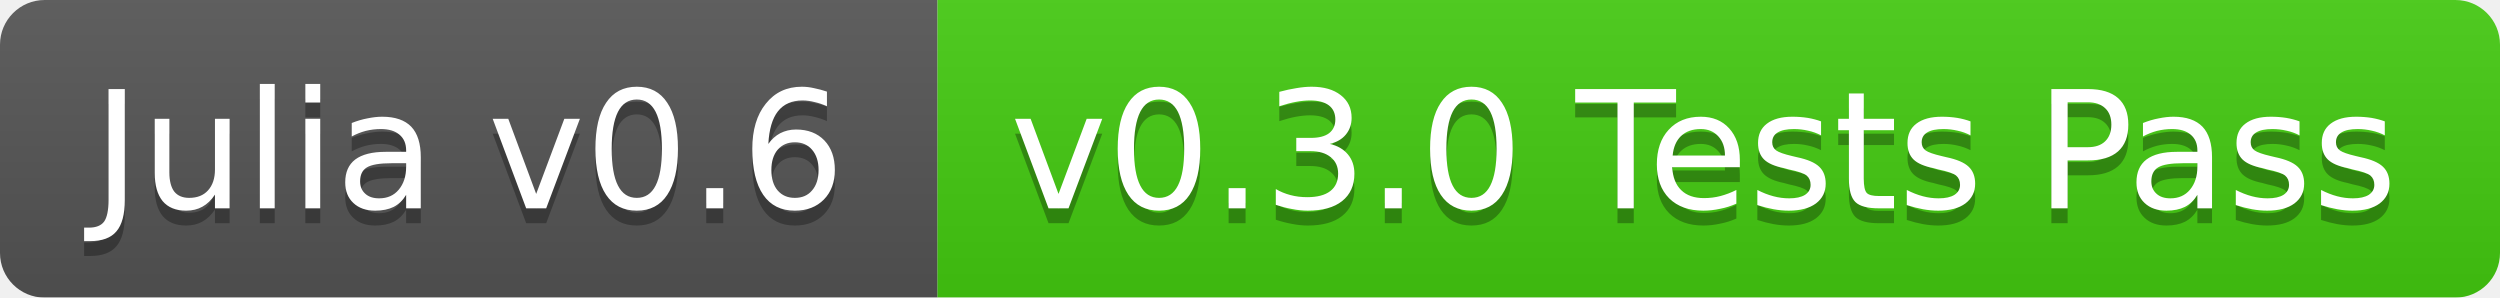
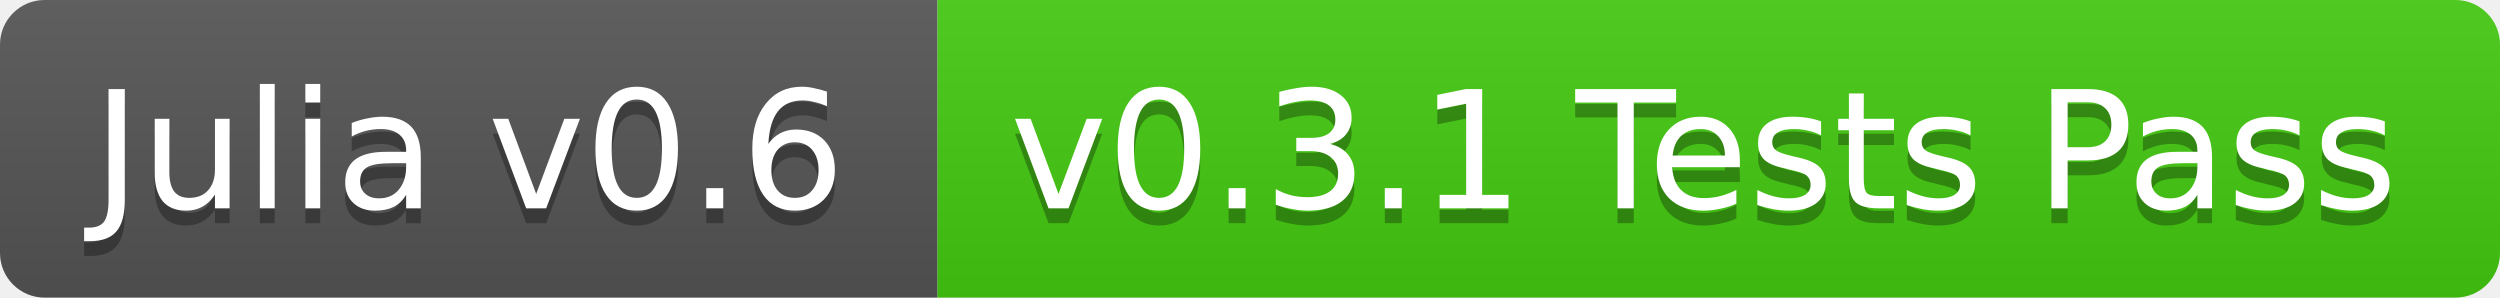
<svg xmlns="http://www.w3.org/2000/svg" width="168" height="20">
  <linearGradient id="b" x2="0" y2="100%">
    <stop offset="0" stop-color="#bbb" stop-opacity=".1" />
    <stop offset="1" stop-opacity=".1" />
  </linearGradient>
-   <mask id="a">
+   <clipPath id="a">
    <rect width="168" height="20" rx="3" fill="#fff" />
-   </mask>
-   <g mask="url(#a)">
+   </clipPath>
+   <g clip-path="url(#a)">
    <path fill="#555" d="M0 0h63v20H0z" />
    <path fill="#4c1" d="M63 0h105v20H63z" />
    <path fill="url(#b)" d="M0 0h168v20H0z" />
  </g>
  <g fill="#fff" text-anchor="middle" font-family="DejaVu Sans,Verdana,Geneva,sans-serif" font-size="11">
    <text x="31.5" y="15" fill="#010101" fill-opacity=".3">Julia v0.6</text>
    <text x="31.5" y="14">Julia v0.6</text>
-     <text x="114.5" y="15" fill="#010101" fill-opacity=".3">v0.3.0 Tests Pass</text>
-     <text x="114.5" y="14">v0.3.0 Tests Pass</text>
+     <text x="114.5" y="15" fill="#010101" fill-opacity=".3">v0.3.1 Tests Pass</text>
+     <text x="114.5" y="14">v0.3.1 Tests Pass</text>
  </g>
</svg>
